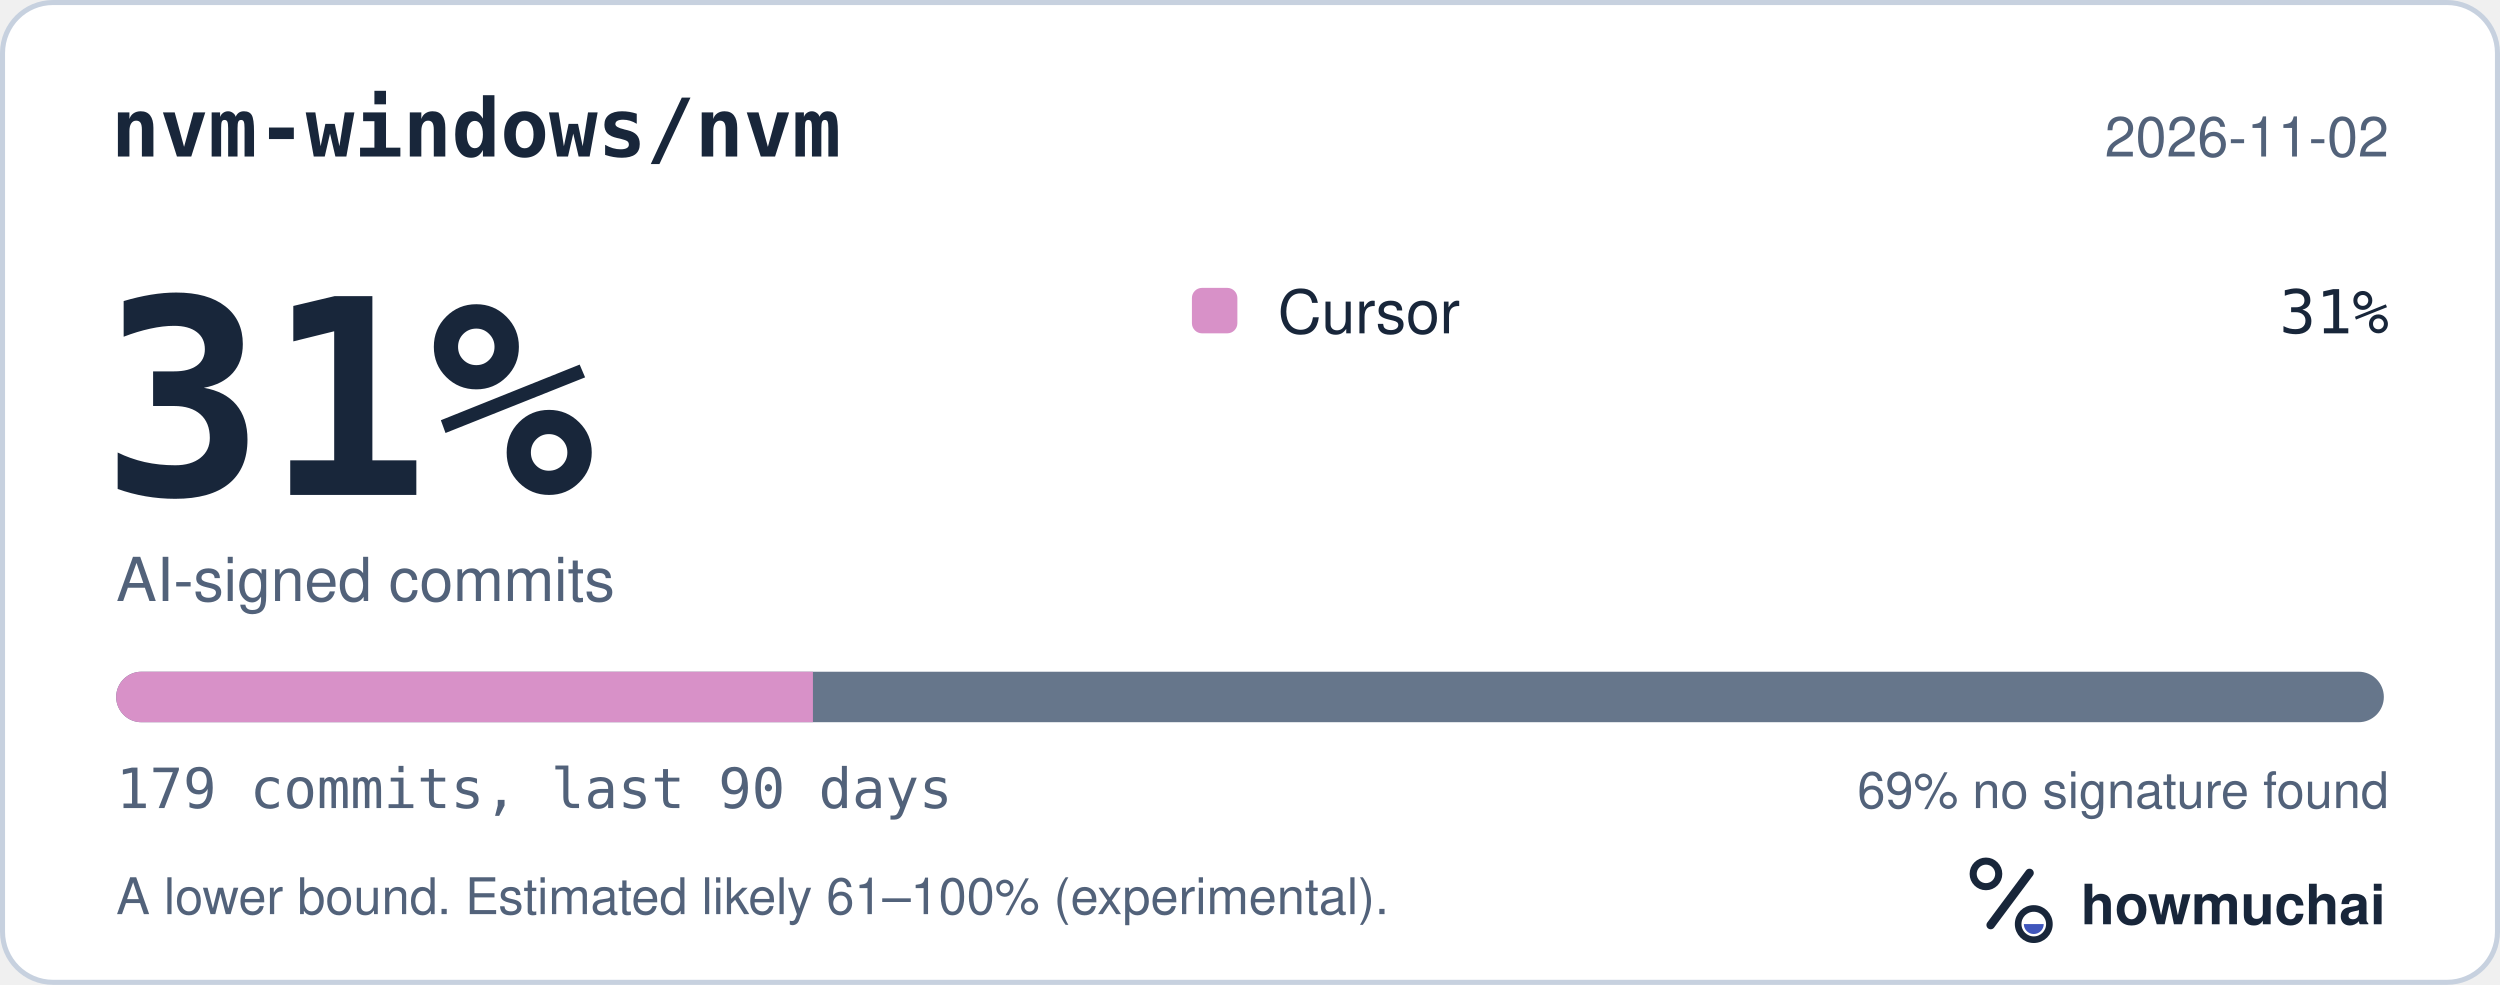
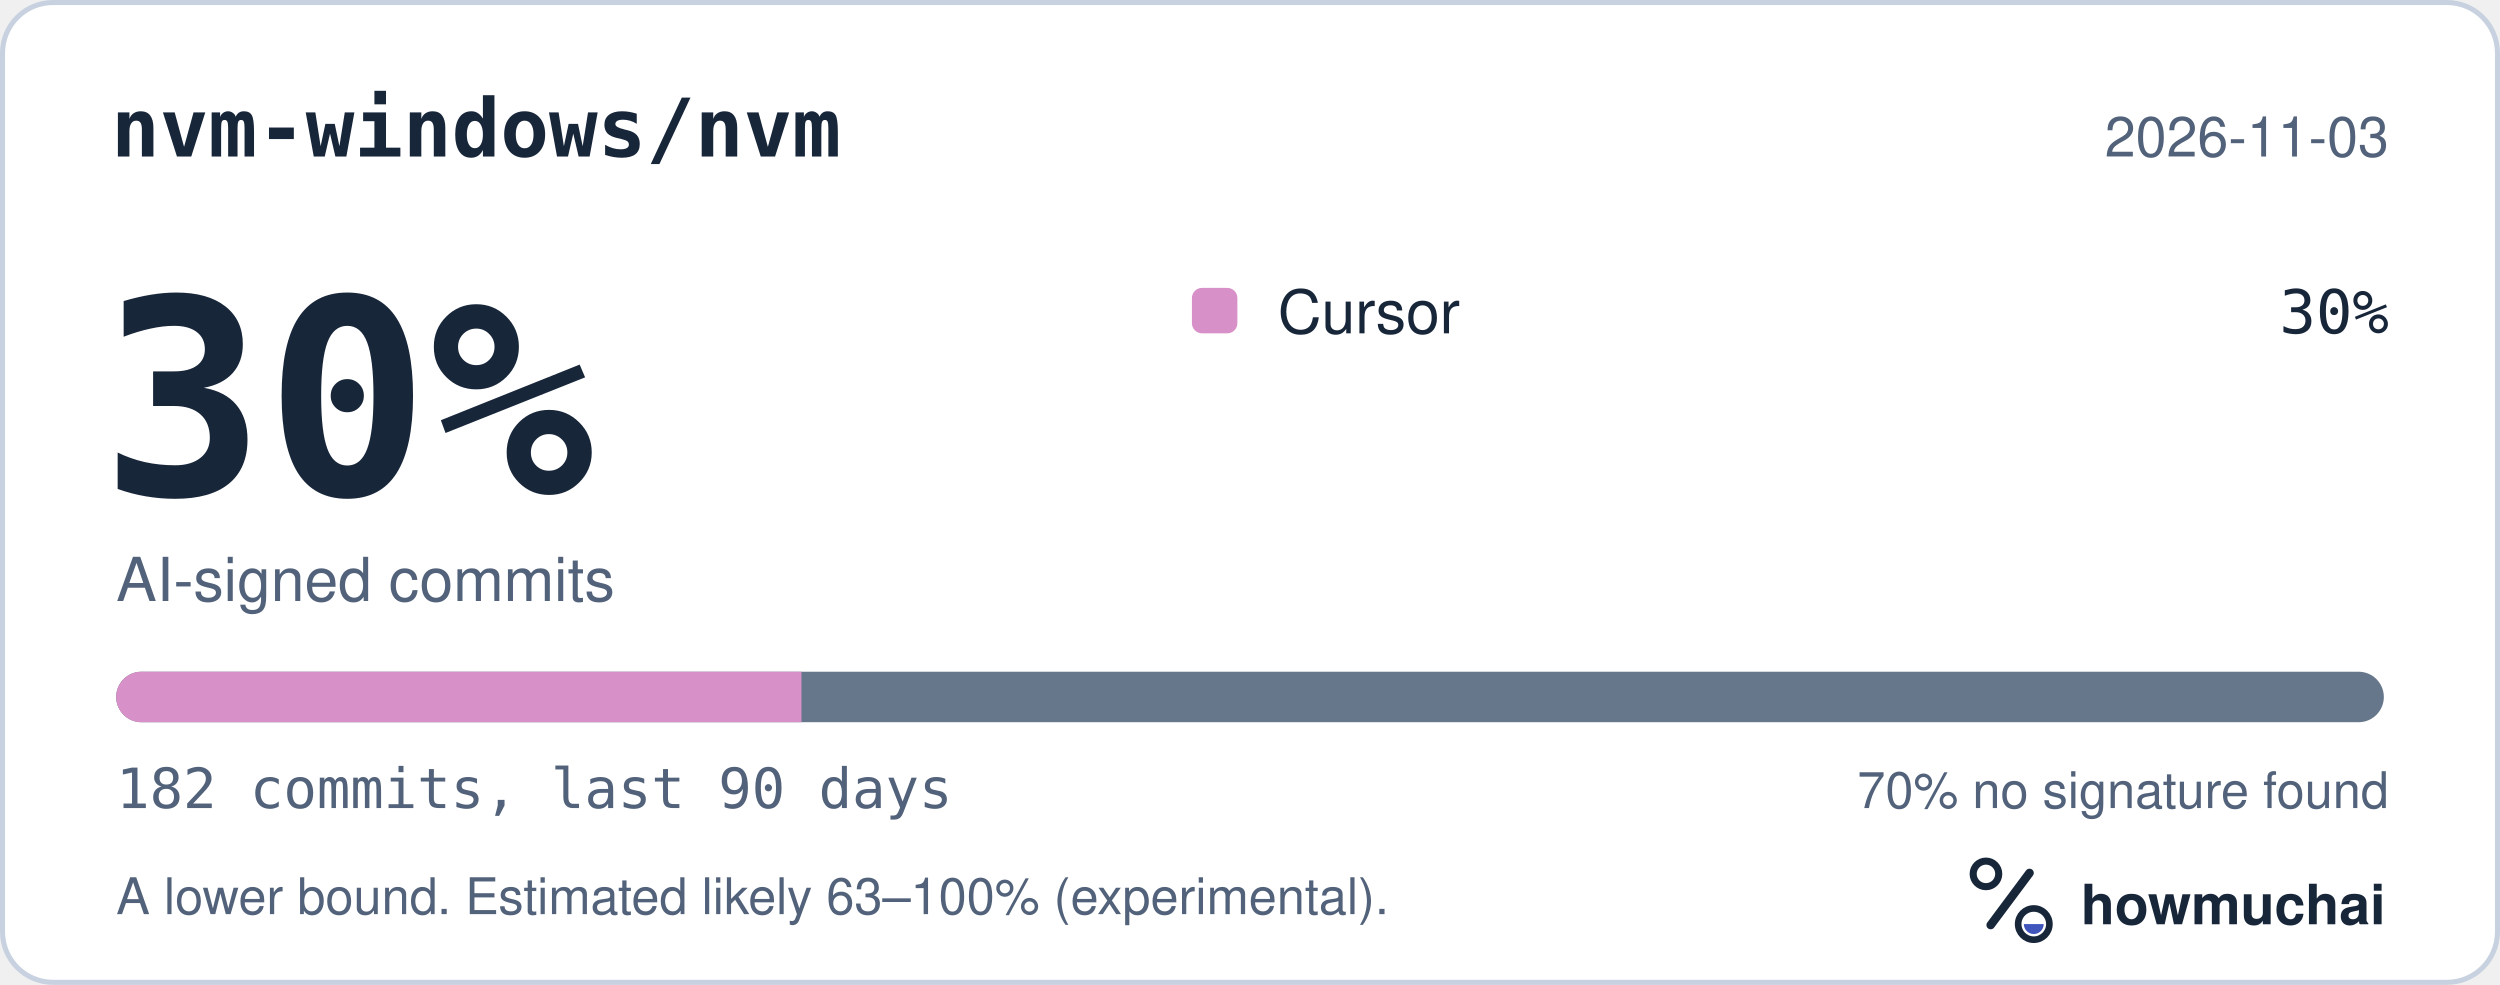
<svg xmlns="http://www.w3.org/2000/svg" width="495" height="195" viewBox="0 0 495 195" role="img" aria-labelledby="hm-t hm-d">
  <rect x="0.5" y="0.5" width="494" height="194" rx="10" fill="#FFFFFF" stroke="#C7D1DF" />
  <text x="22" y="31" fill="#18263A" font-family="ui-monospace, SF Mono, Menlo, Consolas, IBM Plex Mono, monospace" font-size="16" font-weight="600">nvm-windows/nvm</text>
-   <text x="473" y="31" fill="#52627A" font-family="-apple-system, BlinkMacSystemFont, Segoe UI, Helvetica, Arial, Fira Sans, sans-serif" font-size="11" text-anchor="end">2026-11-02</text>
-   <text x="20" y="98" fill="#18263A" font-family="ui-monospace, SF Mono, Menlo, Consolas, IBM Plex Mono, monospace" font-size="54" font-weight="700">31%</text>
+   <text x="473" y="31" fill="#52627A" font-family="-apple-system, BlinkMacSystemFont, Segoe UI, Helvetica, Arial, Fira Sans, sans-serif" font-size="11" text-anchor="end">2026-11-03</text>
+   <text x="20" y="98" fill="#18263A" font-family="ui-monospace, SF Mono, Menlo, Consolas, IBM Plex Mono, monospace" font-size="54" font-weight="700">30%</text>
  <text x="23" y="119" fill="#52627A" font-family="-apple-system, BlinkMacSystemFont, Segoe UI, Helvetica, Arial, Fira Sans, sans-serif" font-size="12">AI-signed commits</text>
  <rect x="236" y="57" width="9" height="9" rx="2" fill="#D891C8" />
  <text x="253" y="66" fill="#18263A" font-family="-apple-system, BlinkMacSystemFont, Segoe UI, Helvetica, Arial, Fira Sans, sans-serif" font-size="12">Cursor</text>
-   <text x="473" y="66" fill="#18263A" font-family="ui-monospace, SF Mono, Menlo, Consolas, IBM Plex Mono, monospace" font-size="12" text-anchor="end">31%</text>
+   <text x="473" y="66" fill="#18263A" font-family="ui-monospace, SF Mono, Menlo, Consolas, IBM Plex Mono, monospace" font-size="12" text-anchor="end">30%</text>
  <defs>
    <clipPath id="hm-bar">
      <rect x="23" y="133" width="449" height="10" rx="5" />
    </clipPath>
  </defs>
  <rect x="23" y="133" width="449" height="10" rx="5" fill="#66768B" />
  <g clip-path="url(#hm-bar)">
-     <rect x="23.00" y="133" width="137.96" height="10" fill="#D891C8" />
+     <rect x="23.00" y="133" width="135.69" height="10" fill="#D891C8" />
  </g>
-   <text x="23" y="160" fill="#52627A" font-family="ui-monospace, SF Mono, Menlo, Consolas, IBM Plex Mono, monospace" font-size="11">179 commits, last 90 days</text>
-   <text x="473" y="160" fill="#52627A" font-family="-apple-system, BlinkMacSystemFont, Segoe UI, Helvetica, Arial, Fira Sans, sans-serif" font-size="10" text-anchor="end">69% no signature found</text>
-   <text x="23" y="181" fill="#52627A" font-family="-apple-system, BlinkMacSystemFont, Segoe UI, Helvetica, Arial, Fira Sans, sans-serif" font-size="10">A lower bound. Estimated likely 61–100% (experimental).</text>
+   <text x="23" y="160" fill="#52627A" font-family="ui-monospace, SF Mono, Menlo, Consolas, IBM Plex Mono, monospace" font-size="11">182 commits, last 90 days</text>
+   <text x="473" y="160" fill="#52627A" font-family="-apple-system, BlinkMacSystemFont, Segoe UI, Helvetica, Arial, Fira Sans, sans-serif" font-size="10" text-anchor="end">70% no signature found</text>
+   <text x="23" y="181" fill="#52627A" font-family="-apple-system, BlinkMacSystemFont, Segoe UI, Helvetica, Arial, Fira Sans, sans-serif" font-size="10">A lower bound. Estimated likely 63–100% (experimental).</text>
  <g transform="translate(386 166) scale(0.046875)">
    <circle cx="154" cy="150" r="54" fill="none" stroke="#18263A" stroke-width="30" />
    <path d="M174 366 338 146" fill="none" stroke="#18263A" stroke-width="36" stroke-linecap="round" />
    <circle cx="356" cy="362" r="66" fill="none" stroke="#18263A" stroke-width="28" />
    <path d="M314 362a42 42 0 0 0 84 0Z" fill="#4056BC" />
  </g>
  <text x="412" y="183" fill="#18263A" font-family="-apple-system, BlinkMacSystemFont, Segoe UI, Helvetica, Arial, Fira Sans, sans-serif" font-size="11" font-weight="650">howmuchai</text>
</svg>
